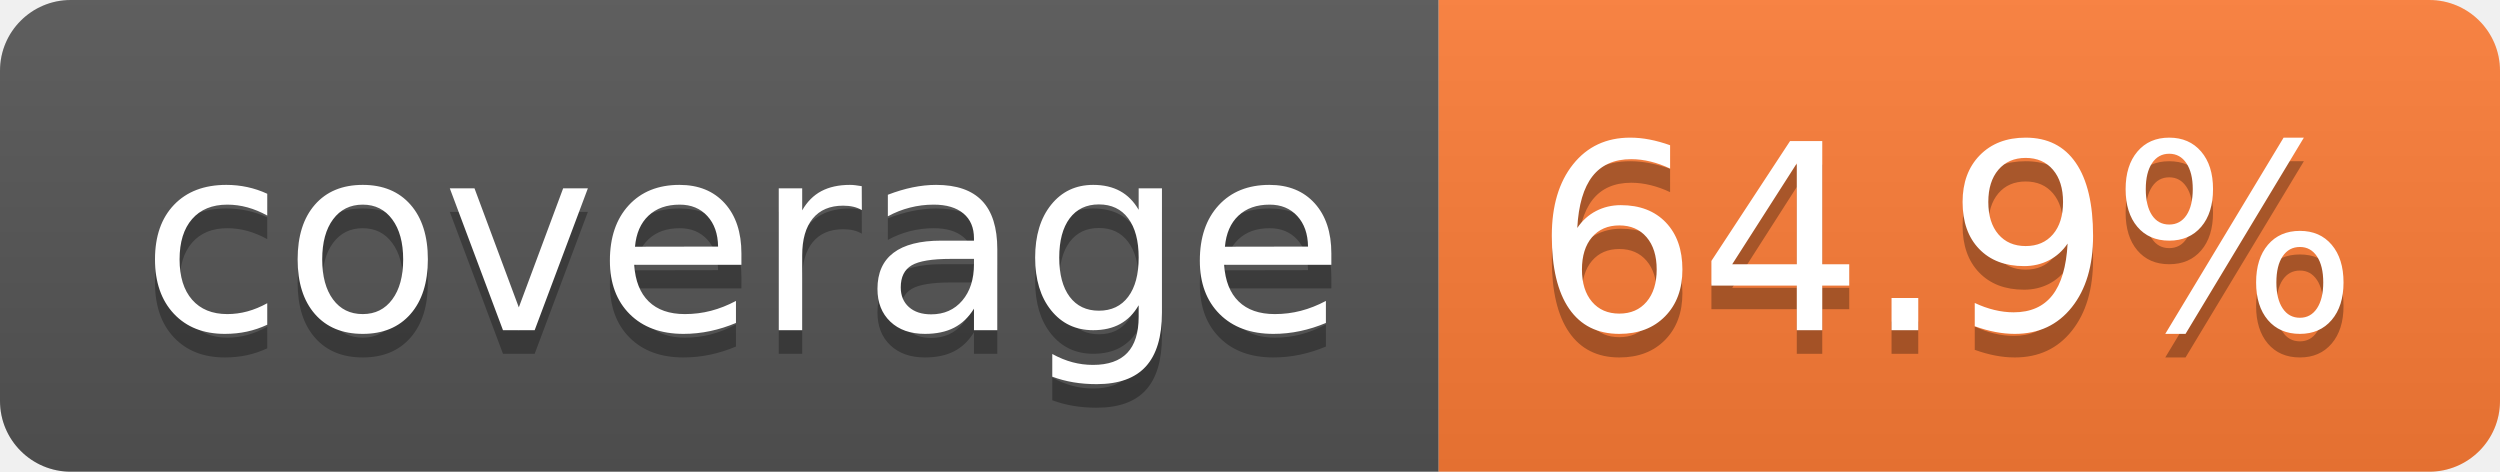
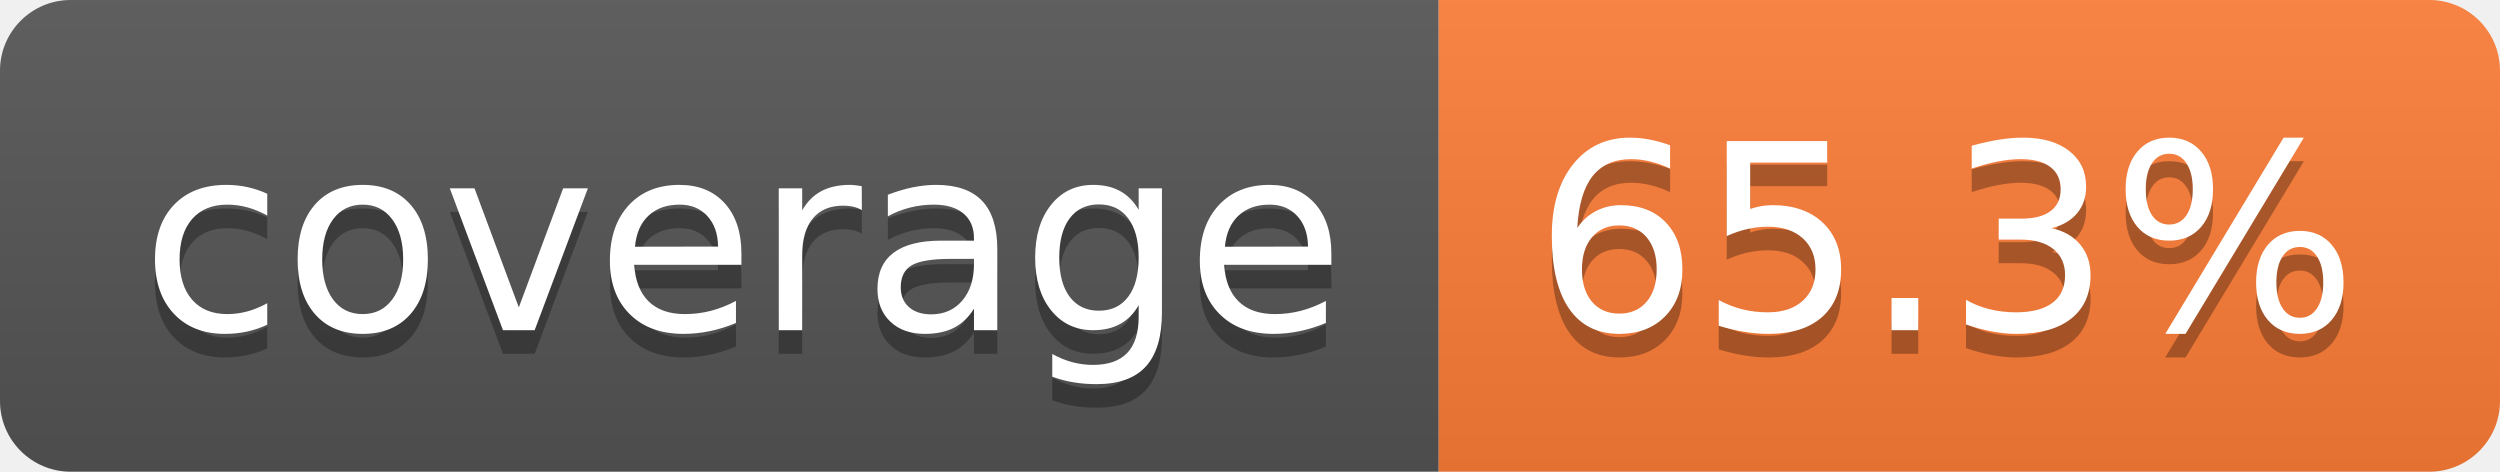
- <svg xmlns="http://www.w3.org/2000/svg" width="106" height="20" role="img" aria-label="coverage: 64.9%">
+ <svg xmlns="http://www.w3.org/2000/svg" width="106" height="20" role="img" aria-label="coverage: 65.3%">
  <linearGradient id="s" x2="0" y2="100%">
    <stop offset="0" stop-color="#bbb" stop-opacity=".1" />
    <stop offset="1" stop-opacity=".1" />
  </linearGradient>
  <clipPath id="r">
    <rect width="106" height="20" rx="3" fill="#fff" />
  </clipPath>
  <g clip-path="url(#r)">
    <rect width="61" height="20" fill="#555" />
    <rect x="61" width="45" height="20" fill="#fe7d37" />
    <rect width="106" height="20" fill="url(#s)" />
  </g>
  <g fill="#fff" text-anchor="middle" font-family="Verdana,Geneva,DejaVu Sans,sans-serif" text-rendering="geometricPrecision" font-size="110">
    <text aria-hidden="true" x="315" y="150" fill="#010101" fill-opacity=".3" transform="scale(.1)" textLength="510">coverage</text>
    <text x="315" y="140" transform="scale(.1)" fill="#fff" textLength="510">coverage</text>
-     <text aria-hidden="true" x="825" y="150" fill="#010101" fill-opacity=".3" transform="scale(.1)" textLength="350">64.9%</text>
-     <text x="825" y="140" transform="scale(.1)" fill="#fff" textLength="350">64.9%</text>
+     <text aria-hidden="true" x="825" y="150" fill="#010101" fill-opacity=".3" transform="scale(.1)" textLength="350">65.3%</text>
+     <text x="825" y="140" transform="scale(.1)" fill="#fff" textLength="350">65.3%</text>
  </g>
</svg>
